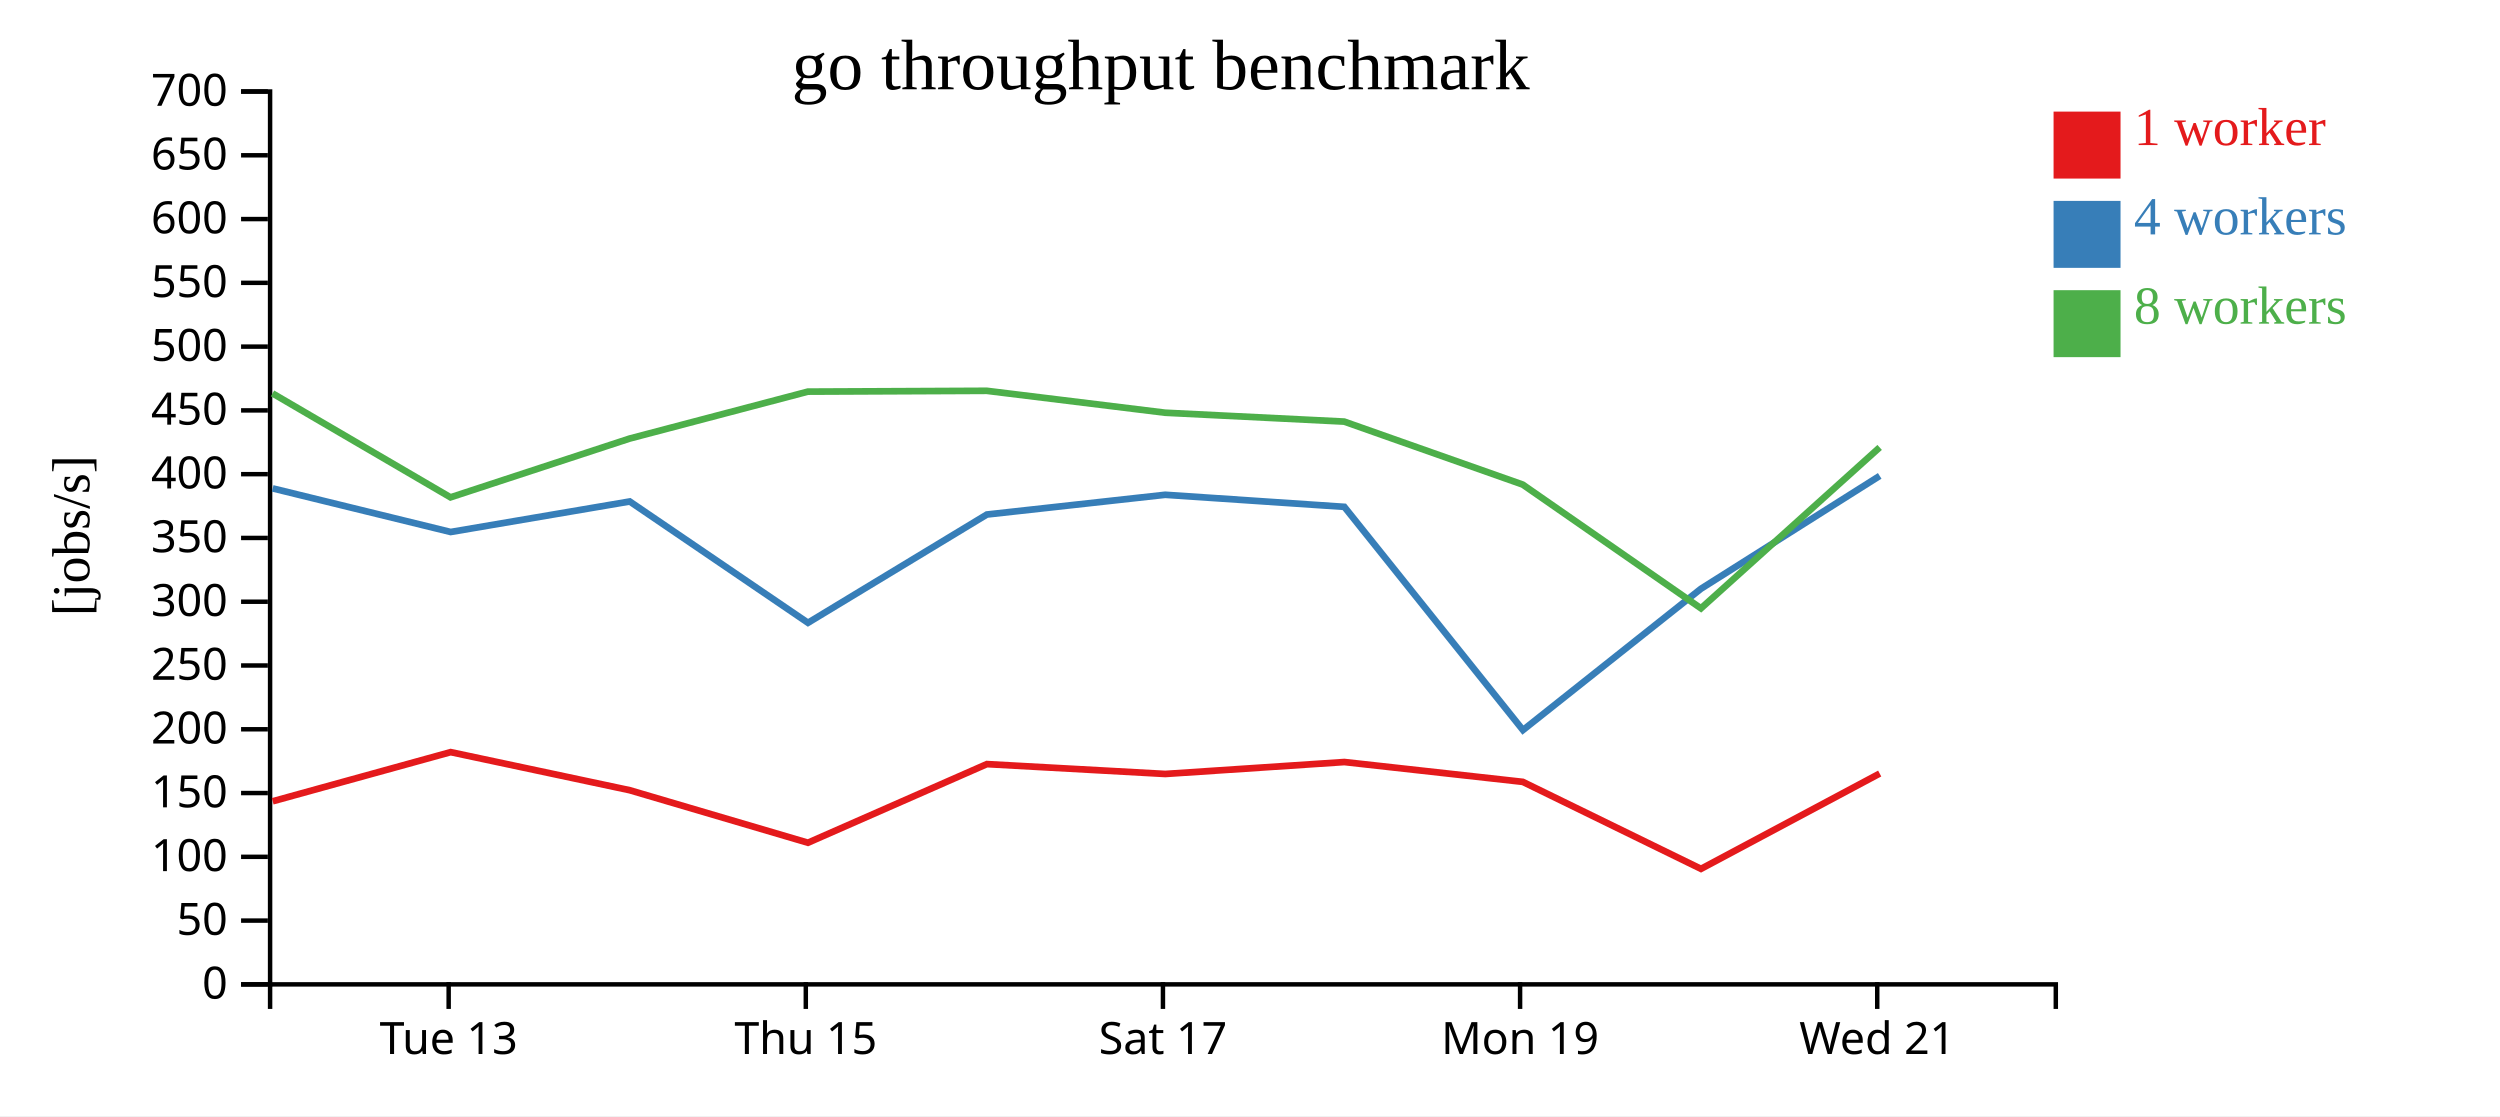
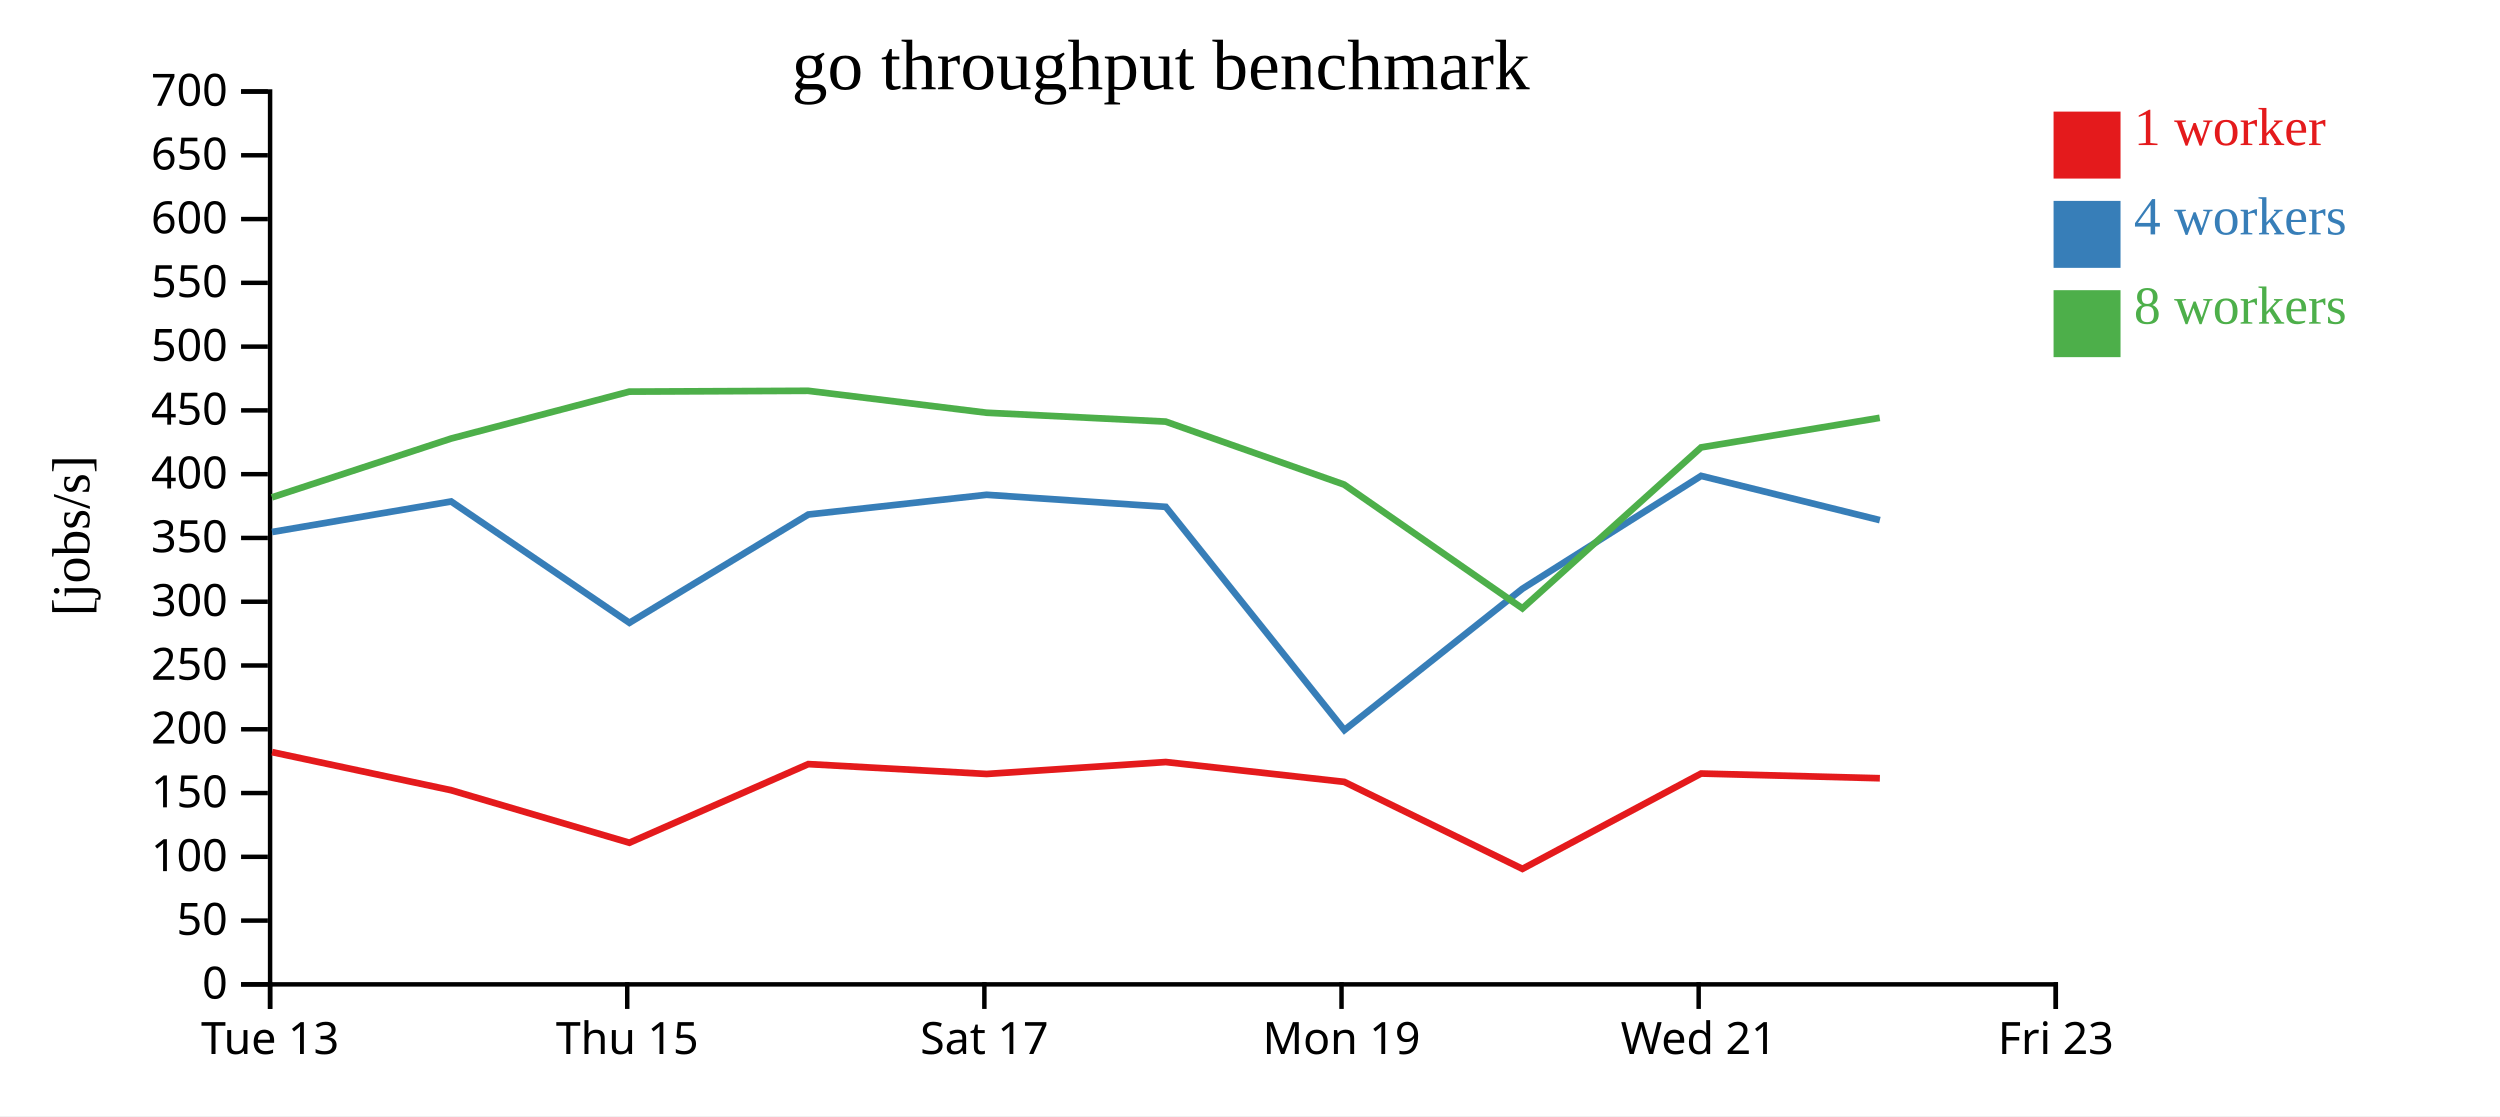
<svg xmlns="http://www.w3.org/2000/svg" width="560" height="250">
  <rect width="100%" height="100%" fill="white" />
  <g transform="translate(60,20)">
    <g transform="translate(0,200)" fill="none" font-size="10" font-family="sans-serif" text-anchor="middle">
      <path class="domain" stroke="currentColor" d="M0.5,6V0.5H400.5V6" />
-       <g class="tick" opacity="1" transform="translate(40.5,0)">
+       <g class="tick" opacity="1" transform="translate(0.5,0)">
        <line stroke="currentColor" y2="6" />
        <text fill="currentColor" y="9" dy="0.71em">Tue 13</text>
      </g>
-       <g class="tick" opacity="1" transform="translate(120.5,0)">
+       <g class="tick" opacity="1" transform="translate(80.5,0)">
        <line stroke="currentColor" y2="6" />
        <text fill="currentColor" y="9" dy="0.71em">Thu 15</text>
      </g>
-       <g class="tick" opacity="1" transform="translate(200.5,0)">
+       <g class="tick" opacity="1" transform="translate(160.5,0)">
        <line stroke="currentColor" y2="6" />
        <text fill="currentColor" y="9" dy="0.71em">Sat 17</text>
      </g>
-       <g class="tick" opacity="1" transform="translate(280.5,0)">
+       <g class="tick" opacity="1" transform="translate(240.5,0)">
        <line stroke="currentColor" y2="6" />
        <text fill="currentColor" y="9" dy="0.71em">Mon 19</text>
      </g>
-       <g class="tick" opacity="1" transform="translate(360.5,0)">
+       <g class="tick" opacity="1" transform="translate(320.5,0)">
        <line stroke="currentColor" y2="6" />
        <text fill="currentColor" y="9" dy="0.71em">Wed 21</text>
+       </g>
+       <g class="tick" opacity="1" transform="translate(400.5,0)">
+         <line stroke="currentColor" y2="6" />
+         <text fill="currentColor" y="9" dy="0.71em">Fri 23</text>
      </g>
    </g>
    <g fill="none" font-size="10" font-family="sans-serif" text-anchor="end">
      <path class="domain" stroke="currentColor" d="M-6,200.5H0.5V0.5H-6" />
      <g class="tick" opacity="1" transform="translate(0,200.5)">
        <line stroke="currentColor" x2="-6" />
        <text fill="currentColor" x="-9" dy="0.32em">0</text>
      </g>
      <g class="tick" opacity="1" transform="translate(0,186.2143)">
        <line stroke="currentColor" x2="-6" />
        <text fill="currentColor" x="-9" dy="0.32em">50</text>
      </g>
      <g class="tick" opacity="1" transform="translate(0,171.9286)">
        <line stroke="currentColor" x2="-6" />
        <text fill="currentColor" x="-9" dy="0.32em">100</text>
      </g>
      <g class="tick" opacity="1" transform="translate(0,157.6429)">
        <line stroke="currentColor" x2="-6" />
        <text fill="currentColor" x="-9" dy="0.32em">150</text>
      </g>
      <g class="tick" opacity="1" transform="translate(0,143.3571)">
        <line stroke="currentColor" x2="-6" />
        <text fill="currentColor" x="-9" dy="0.32em">200</text>
      </g>
      <g class="tick" opacity="1" transform="translate(0,129.0714)">
        <line stroke="currentColor" x2="-6" />
        <text fill="currentColor" x="-9" dy="0.32em">250</text>
      </g>
      <g class="tick" opacity="1" transform="translate(0,114.7857)">
        <line stroke="currentColor" x2="-6" />
        <text fill="currentColor" x="-9" dy="0.32em">300</text>
      </g>
      <g class="tick" opacity="1" transform="translate(0,100.5)">
        <line stroke="currentColor" x2="-6" />
        <text fill="currentColor" x="-9" dy="0.32em">350</text>
      </g>
      <g class="tick" opacity="1" transform="translate(0,86.21429)">
        <line stroke="currentColor" x2="-6" />
        <text fill="currentColor" x="-9" dy="0.32em">400</text>
      </g>
      <g class="tick" opacity="1" transform="translate(0,71.92857)">
        <line stroke="currentColor" x2="-6" />
        <text fill="currentColor" x="-9" dy="0.32em">450</text>
      </g>
      <g class="tick" opacity="1" transform="translate(0,57.64286)">
        <line stroke="currentColor" x2="-6" />
        <text fill="currentColor" x="-9" dy="0.32em">500</text>
      </g>
      <g class="tick" opacity="1" transform="translate(0,43.35714)">
        <line stroke="currentColor" x2="-6" />
        <text fill="currentColor" x="-9" dy="0.32em">550</text>
      </g>
      <g class="tick" opacity="1" transform="translate(0,29.07143)">
        <line stroke="currentColor" x2="-6" />
        <text fill="currentColor" x="-9" dy="0.32em">600</text>
      </g>
      <g class="tick" opacity="1" transform="translate(0,14.78571)">
        <line stroke="currentColor" x2="-6" />
        <text fill="currentColor" x="-9" dy="0.32em">650</text>
      </g>
      <g class="tick" opacity="1" transform="translate(0,0.5)">
        <line stroke="currentColor" x2="-6" />
        <text fill="currentColor" x="-9" dy="0.32em">700</text>
      </g>
    </g>
    <text text-anchor="middle" style="font-size: 12px" transform="rotate(-90)" y="-40" x="-100">[jobs/s]</text>
    <text text-anchor="middle" style="font-size: 16px" y="0" x="200">go throughput benchmark</text>
-     <path class="line" fill="none" stroke="#e41a1c" stroke-width="1.5" d="M1.082,159.485L40.946,148.478L81.067,157.013L120.974,168.773L161.058,151.16L201.016,153.368L241.131,150.696L281.11,155.14L321.021,174.625L361.051,153.273" />
-     <path class="line" fill="none" stroke="#377eb8" stroke-width="1.5" d="M1.082,89.401L40.944,99.166L81.058,92.332L120.986,119.506L161.056,95.253L201.005,90.831L241.128,93.536L281.142,143.537L321.018,111.88L361.055,86.599" />
-     <path class="line" fill="none" stroke="#4daf4a" stroke-width="1.5" d="M1.052,68.122L40.912,91.405L81.039,78.238L120.957,67.725L161.026,67.541L200.973,72.449L241.107,74.439L281.082,88.545L321.015,116.266L361.041,80.22" />
+     <path class="line" fill="none" stroke="#e41a1c" stroke-width="1.5" d="M0.946,148.478L41.067,157.013L80.974,168.773L121.058,151.16L161.016,153.368L201.131,150.696L241.11,155.14L281.021,174.625L321.051,153.273L361.091,154.326" />
+     <path class="line" fill="none" stroke="#377eb8" stroke-width="1.5" d="M0.944,99.166L41.058,92.332L80.986,119.506L121.056,95.253L161.005,90.831L201.128,93.536L241.142,143.537L281.018,111.88L321.055,86.599L361.086,96.512" />
+     <path class="line" fill="none" stroke="#4daf4a" stroke-width="1.5" d="M0.912,91.405L41.039,78.238L80.957,67.725L121.026,67.541L160.973,72.449L201.107,74.439L241.082,88.545L281.015,116.266L321.041,80.22L361.056,73.596" />
    <rect class="dot" x="400" y="5" width="15" height="15" style="fill: #e41a1c;" />
    <rect class="dot" x="400" y="25" width="15" height="15" style="fill: #377eb8;" />
    <rect class="dot" x="400" y="45" width="15" height="15" style="fill: #4daf4a;" />
    <text class="label" x="418" y="12.5" style="fill: #e41a1c; alignment-baseline: middle;" text-anchor="left">1 worker</text>
    <text class="label" x="418" y="32.5" style="fill: #377eb8; alignment-baseline: middle;" text-anchor="left">4 workers</text>
    <text class="label" x="418" y="52.5" style="fill: #4daf4a; alignment-baseline: middle;" text-anchor="left">8 workers</text>
  </g>
</svg>
